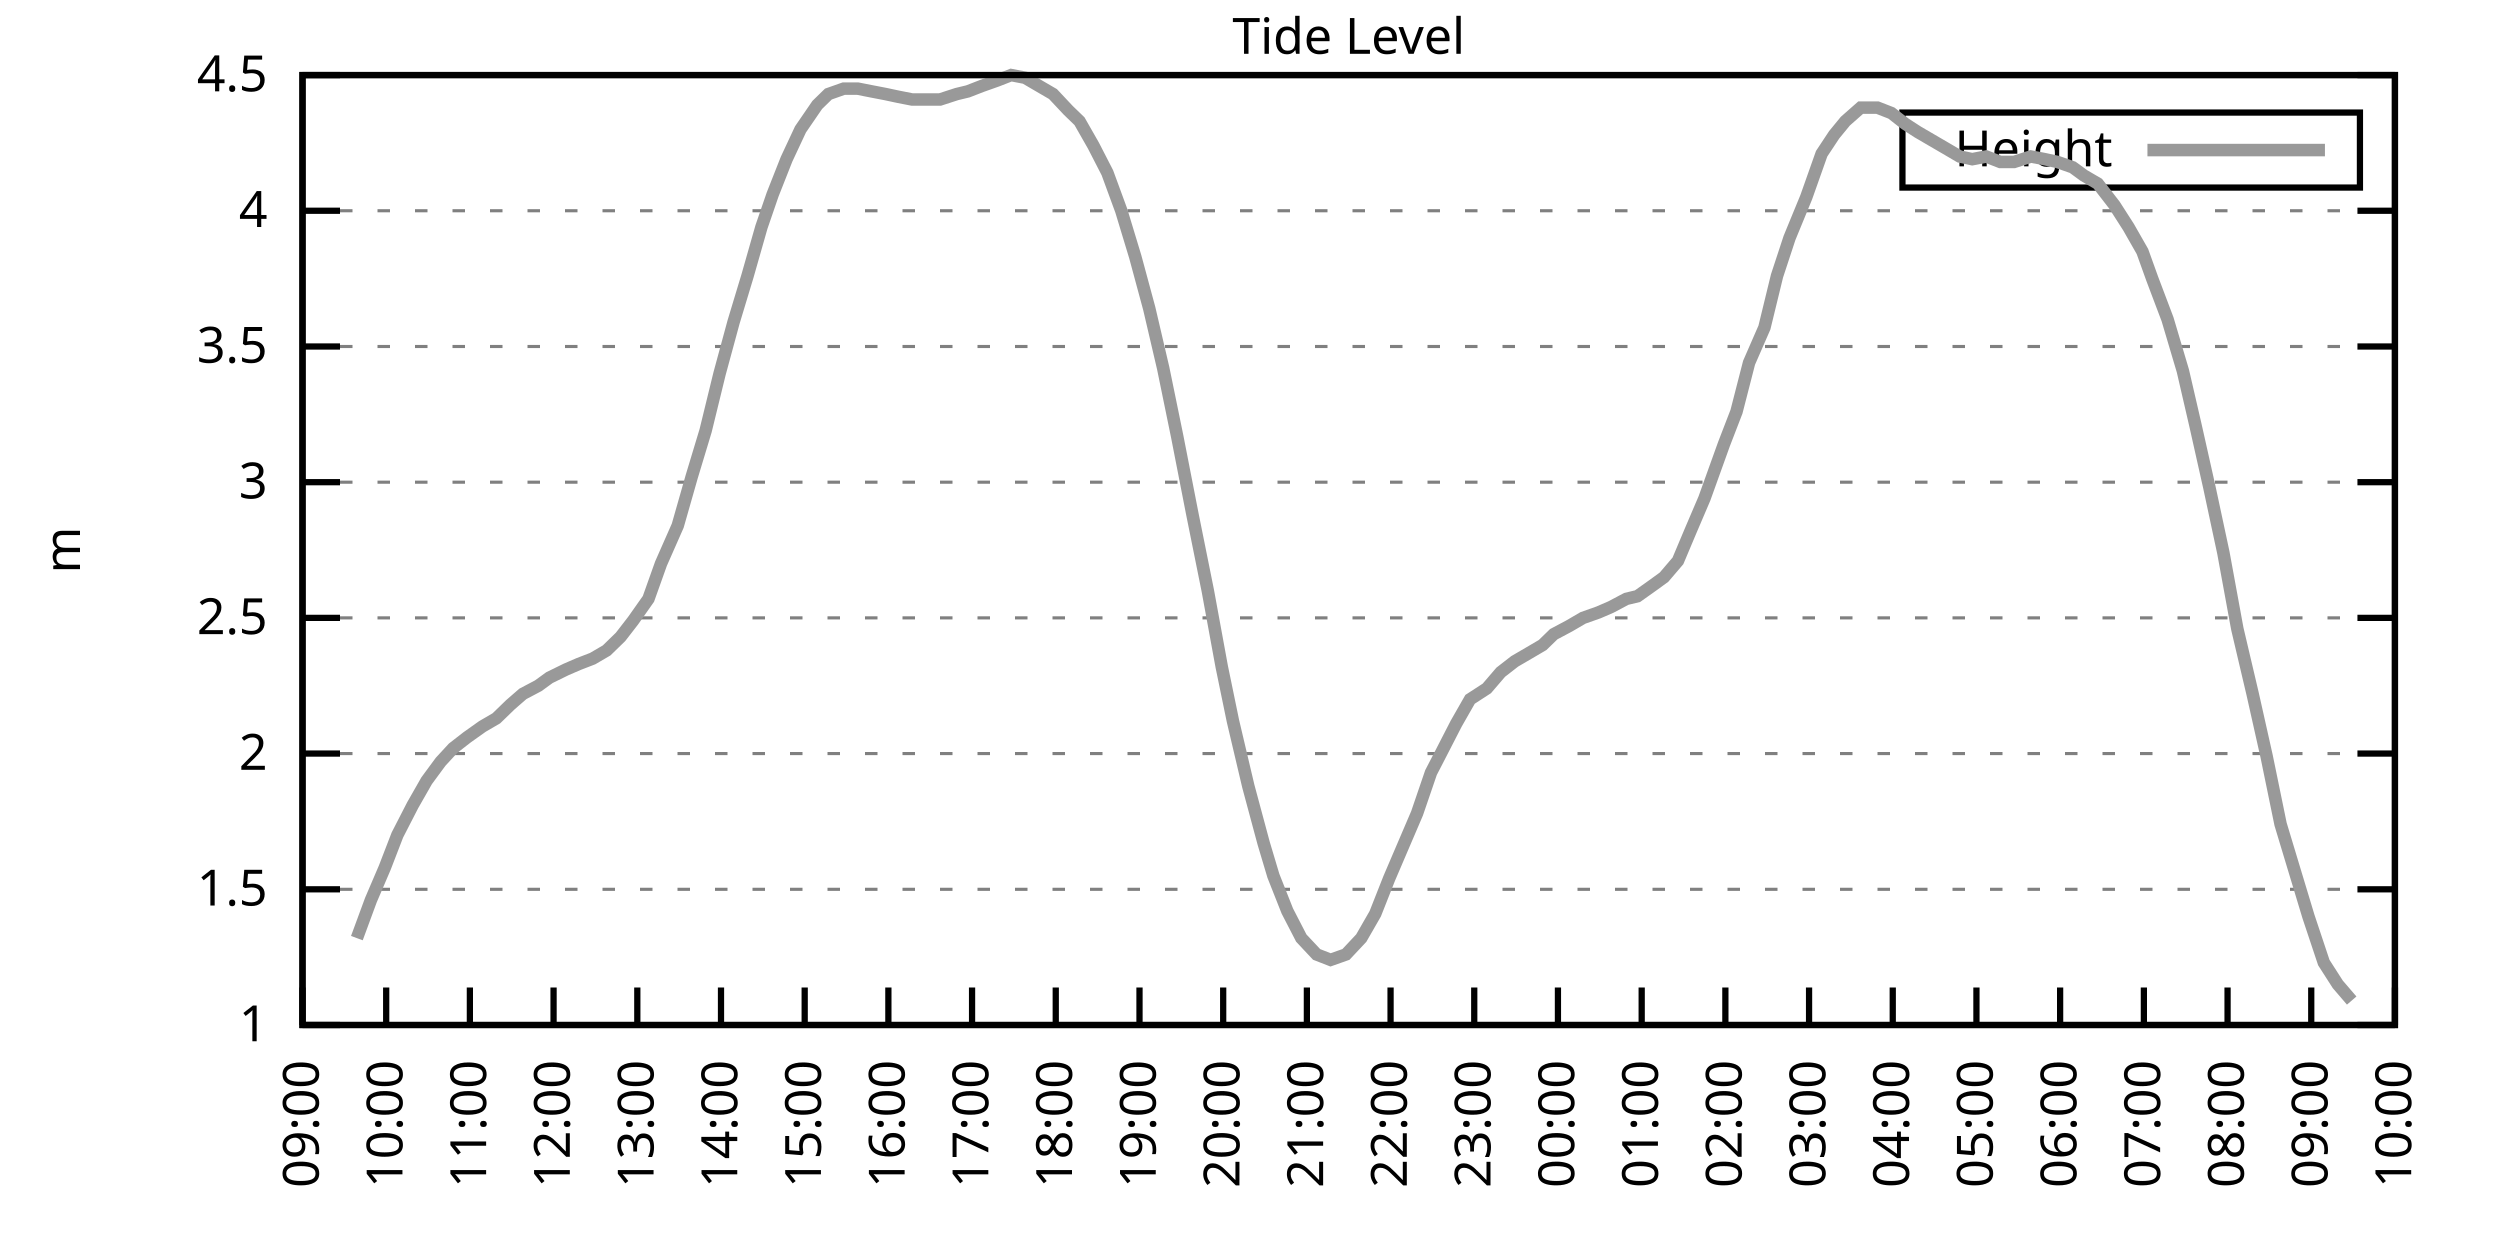
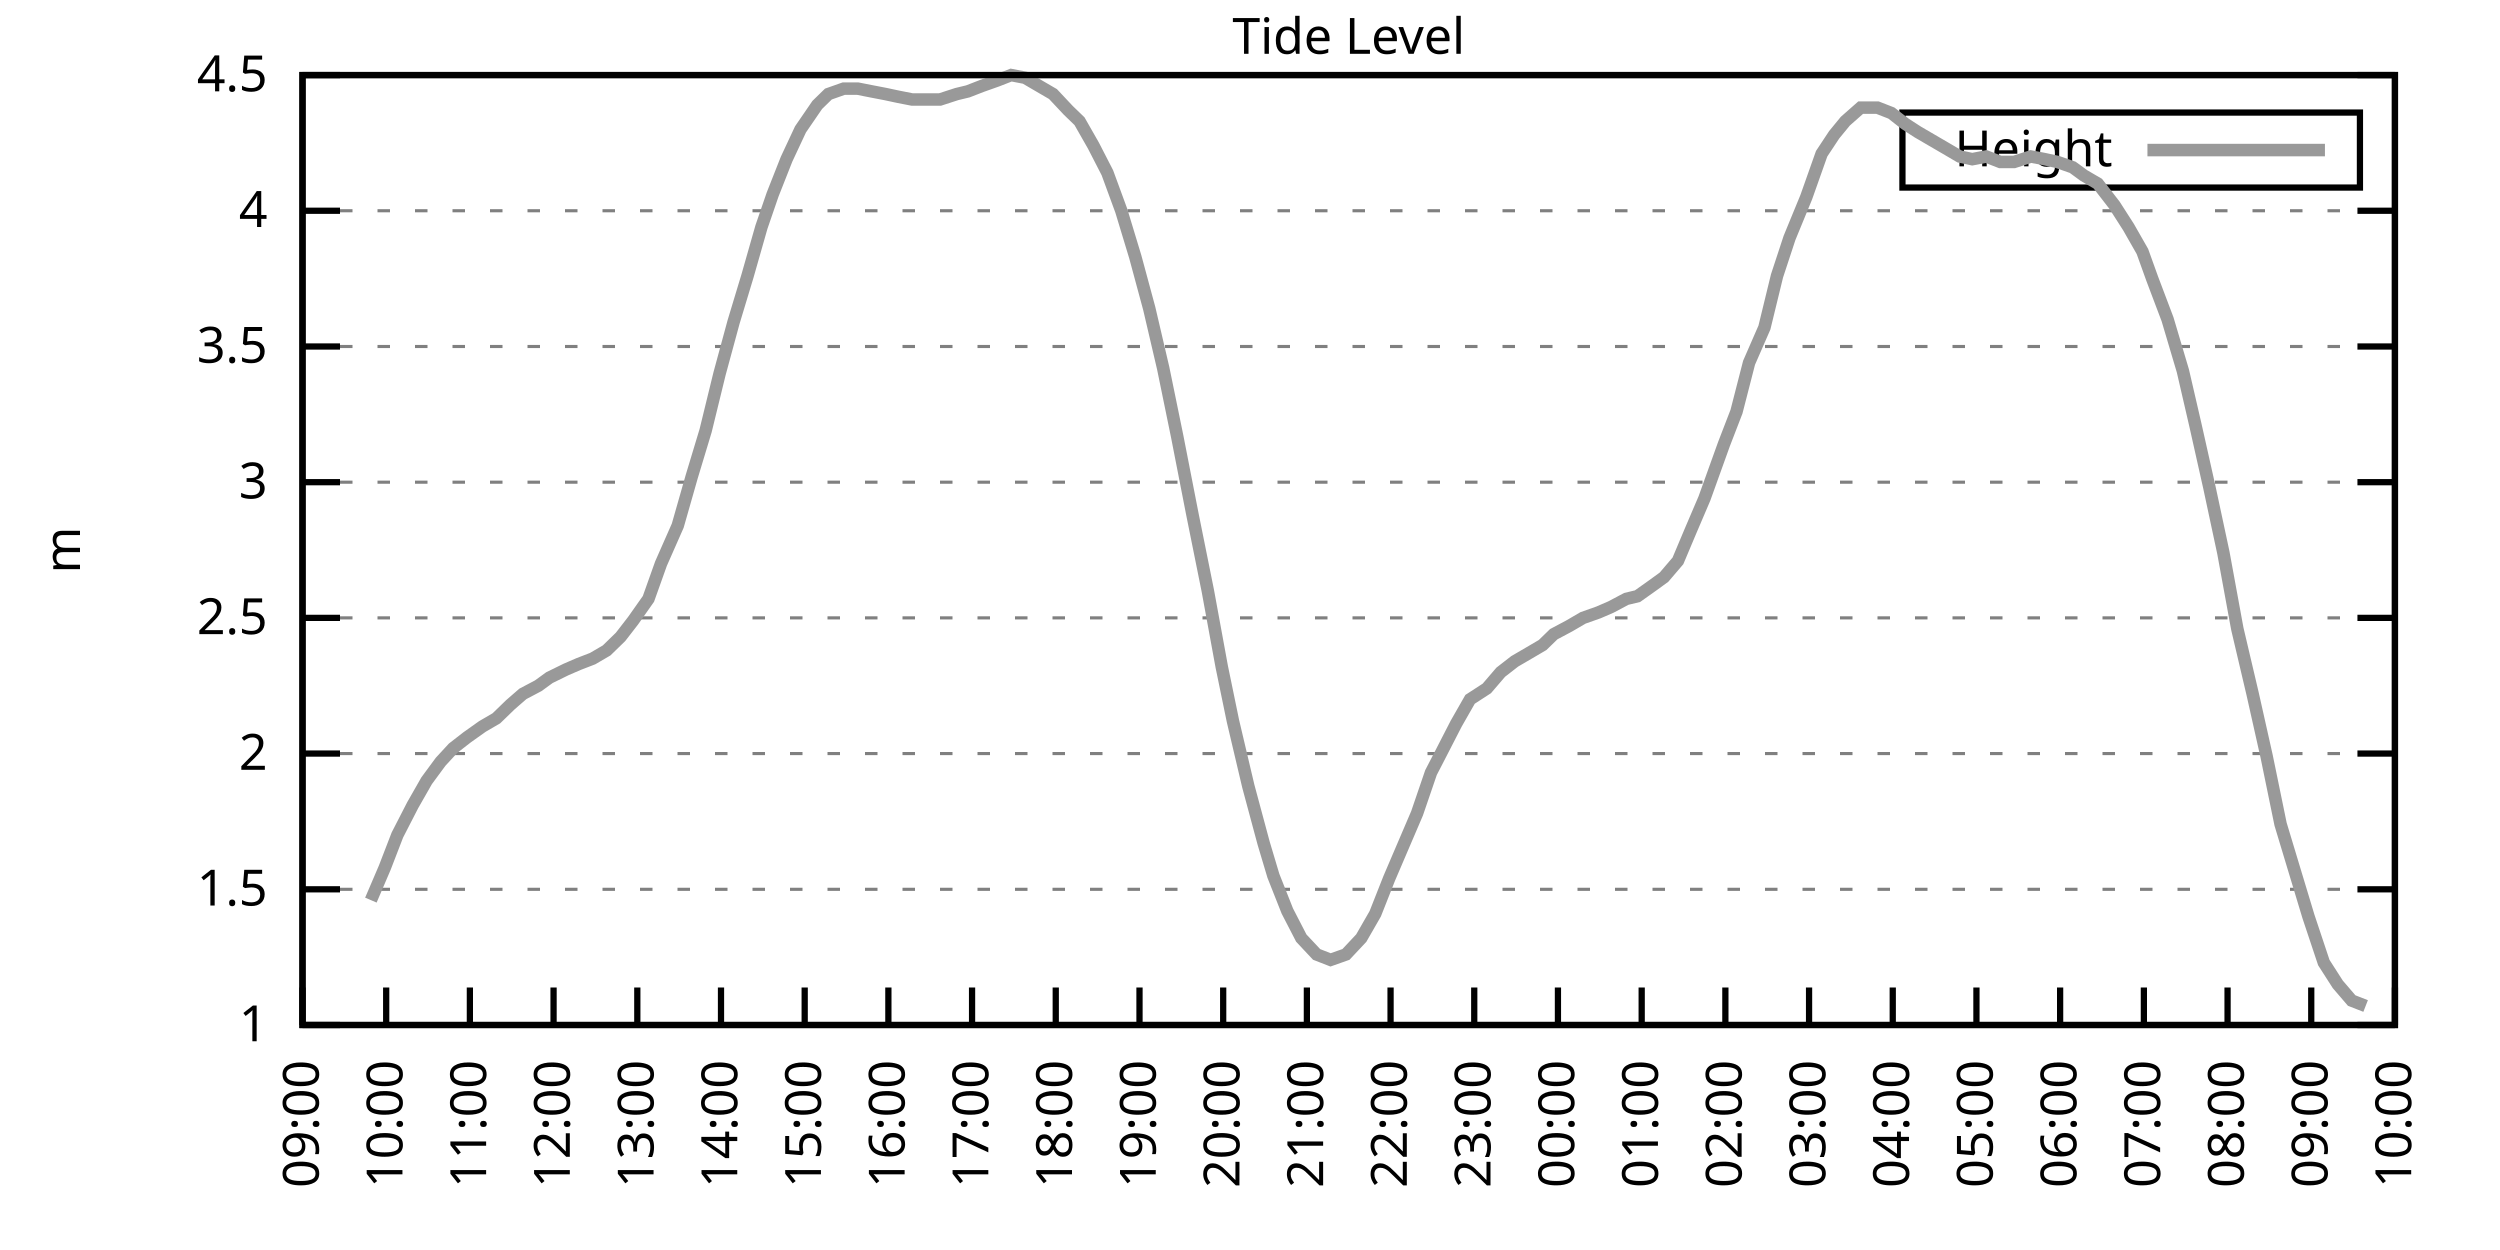
<svg xmlns="http://www.w3.org/2000/svg" xmlns:xlink="http://www.w3.org/1999/xlink" width="400" height="200" viewBox="0 0 400 200">
  <g id="gnuplot_canvas">
    <rect x="0" y="0" width="400" height="200" fill="none" />
    <defs>
      <circle id="gpDot" r="0.5" stroke-width="0.5" stroke="currentColor" />
      <path id="gpPt0" stroke-width="0.333" stroke="currentColor" d="M-1,0 h2 M0,-1 v2" />
      <path id="gpPt1" stroke-width="0.333" stroke="currentColor" d="M-1,-1 L1,1 M1,-1 L-1,1" />
      <path id="gpPt2" stroke-width="0.333" stroke="currentColor" d="M-1,0 L1,0 M0,-1 L0,1 M-1,-1 L1,1 M-1,1 L1,-1" />
      <rect id="gpPt3" stroke-width="0.333" stroke="currentColor" x="-1" y="-1" width="2" height="2" />
      <rect id="gpPt4" stroke-width="0.333" stroke="currentColor" fill="currentColor" x="-1" y="-1" width="2" height="2" />
      <circle id="gpPt5" stroke-width="0.333" stroke="currentColor" cx="0" cy="0" r="1" />
      <use xlink:href="#gpPt5" id="gpPt6" fill="currentColor" stroke="none" />
      <path id="gpPt7" stroke-width="0.333" stroke="currentColor" d="M0,-1.33 L-1.33,0.67 L1.33,0.67 z" />
      <use xlink:href="#gpPt7" id="gpPt8" fill="currentColor" stroke="none" />
      <use xlink:href="#gpPt7" id="gpPt9" stroke="currentColor" transform="rotate(180)" />
      <use xlink:href="#gpPt9" id="gpPt10" fill="currentColor" stroke="none" />
      <use xlink:href="#gpPt3" id="gpPt11" stroke="currentColor" transform="rotate(45)" />
      <use xlink:href="#gpPt11" id="gpPt12" fill="currentColor" stroke="none" />
      <path id="gpPt13" stroke-width="0.333" stroke="currentColor" d="M0,1.330 L1.265,0.411 L0.782,-1.067 L-0.782,-1.076 L-1.265,0.411 z" />
      <use xlink:href="#gpPt13" id="gpPt14" fill="currentColor" stroke="none" />
      <filter id="textbox" filterUnits="objectBoundingBox" x="0" y="0" height="1" width="1">
        <feFlood flood-color="white" flood-opacity="1" result="bgnd" />
        <feComposite in="SourceGraphic" in2="bgnd" operator="atop" />
      </filter>
      <filter id="greybox" filterUnits="objectBoundingBox" x="0" y="0" height="1" width="1">
        <feFlood flood-color="lightgrey" flood-opacity="1" result="grey" />
        <feComposite in="SourceGraphic" in2="grey" operator="atop" />
      </filter>
    </defs>
    <g fill="none" color="white" stroke="currentColor" stroke-width="1.00" stroke-linecap="butt" stroke-linejoin="miter">
</g>
    <g fill="none" color="black" stroke="currentColor" stroke-width="1.00" stroke-linecap="butt" stroke-linejoin="miter">
      <g stroke="none" shape-rendering="crispEdges">
        <polygon fill="rgb(255, 255, 255)" points="48.40,164.00 383.18,164.00 383.18,12.02 48.40,12.02 " />
      </g>
    </g>
    <g fill="none" color="black" stroke="currentColor" stroke-width="1.00" stroke-linecap="butt" stroke-linejoin="miter">
</g>
    <g fill="none" color="black" stroke="black" stroke-width="0.50" stroke-linecap="butt" stroke-linejoin="miter">
</g>
    <g fill="none" color="gray" stroke="currentColor" stroke-width="0.50" stroke-linecap="butt" stroke-linejoin="miter">
      <path stroke="gray" stroke-dasharray="2,4" class="gridline" d="M48.40,164.00 L383.19,164.00  " />
    </g>
    <g fill="none" color="gray" stroke="gray" stroke-width="1.00" stroke-linecap="butt" stroke-linejoin="miter">
</g>
    <g fill="none" color="black" stroke="currentColor" stroke-width="1.00" stroke-linecap="butt" stroke-linejoin="miter">
      <path stroke="black" d="M48.40,164.00 L54.40,164.00 M383.19,164.00 L377.19,164.00  " />
      <g transform="translate(42.80,166.60)" stroke="none" fill="black" font-family="Sans" font-size="8.00" text-anchor="end">
        <text>
          <tspan font-family="Sans"> 1</tspan>
        </text>
      </g>
    </g>
    <g fill="none" color="black" stroke="currentColor" stroke-width="1.00" stroke-linecap="butt" stroke-linejoin="miter">
</g>
    <g fill="none" color="black" stroke="black" stroke-width="0.50" stroke-linecap="butt" stroke-linejoin="miter">
</g>
    <g fill="none" color="gray" stroke="currentColor" stroke-width="0.50" stroke-linecap="butt" stroke-linejoin="miter">
      <path stroke="gray" stroke-dasharray="2,4" class="gridline" d="M48.40,142.29 L383.19,142.29  " />
    </g>
    <g fill="none" color="gray" stroke="gray" stroke-width="1.00" stroke-linecap="butt" stroke-linejoin="miter">
</g>
    <g fill="none" color="black" stroke="currentColor" stroke-width="1.00" stroke-linecap="butt" stroke-linejoin="miter">
      <path stroke="black" d="M48.40,142.29 L54.40,142.29 M383.19,142.29 L377.19,142.29  " />
      <g transform="translate(42.80,144.89)" stroke="none" fill="black" font-family="Sans" font-size="8.00" text-anchor="end">
        <text>
          <tspan font-family="Sans"> 1.5</tspan>
        </text>
      </g>
    </g>
    <g fill="none" color="black" stroke="currentColor" stroke-width="1.00" stroke-linecap="butt" stroke-linejoin="miter">
</g>
    <g fill="none" color="black" stroke="black" stroke-width="0.50" stroke-linecap="butt" stroke-linejoin="miter">
</g>
    <g fill="none" color="gray" stroke="currentColor" stroke-width="0.50" stroke-linecap="butt" stroke-linejoin="miter">
      <path stroke="gray" stroke-dasharray="2,4" class="gridline" d="M48.40,120.57 L383.19,120.57  " />
    </g>
    <g fill="none" color="gray" stroke="gray" stroke-width="1.00" stroke-linecap="butt" stroke-linejoin="miter">
</g>
    <g fill="none" color="black" stroke="currentColor" stroke-width="1.00" stroke-linecap="butt" stroke-linejoin="miter">
      <path stroke="black" d="M48.40,120.57 L54.40,120.57 M383.19,120.57 L377.19,120.57  " />
      <g transform="translate(42.80,123.17)" stroke="none" fill="black" font-family="Sans" font-size="8.00" text-anchor="end">
        <text>
          <tspan font-family="Sans"> 2</tspan>
        </text>
      </g>
    </g>
    <g fill="none" color="black" stroke="currentColor" stroke-width="1.00" stroke-linecap="butt" stroke-linejoin="miter">
</g>
    <g fill="none" color="black" stroke="black" stroke-width="0.50" stroke-linecap="butt" stroke-linejoin="miter">
</g>
    <g fill="none" color="gray" stroke="currentColor" stroke-width="0.50" stroke-linecap="butt" stroke-linejoin="miter">
      <path stroke="gray" stroke-dasharray="2,4" class="gridline" d="M48.40,98.86 L383.19,98.86  " />
    </g>
    <g fill="none" color="gray" stroke="gray" stroke-width="1.00" stroke-linecap="butt" stroke-linejoin="miter">
</g>
    <g fill="none" color="black" stroke="currentColor" stroke-width="1.00" stroke-linecap="butt" stroke-linejoin="miter">
      <path stroke="black" d="M48.40,98.86 L54.40,98.86 M383.19,98.86 L377.19,98.86  " />
      <g transform="translate(42.80,101.46)" stroke="none" fill="black" font-family="Sans" font-size="8.00" text-anchor="end">
        <text>
          <tspan font-family="Sans"> 2.5</tspan>
        </text>
      </g>
    </g>
    <g fill="none" color="black" stroke="currentColor" stroke-width="1.00" stroke-linecap="butt" stroke-linejoin="miter">
</g>
    <g fill="none" color="black" stroke="black" stroke-width="0.50" stroke-linecap="butt" stroke-linejoin="miter">
</g>
    <g fill="none" color="gray" stroke="currentColor" stroke-width="0.50" stroke-linecap="butt" stroke-linejoin="miter">
      <path stroke="gray" stroke-dasharray="2,4" class="gridline" d="M48.40,77.15 L383.19,77.15  " />
    </g>
    <g fill="none" color="gray" stroke="gray" stroke-width="1.00" stroke-linecap="butt" stroke-linejoin="miter">
</g>
    <g fill="none" color="black" stroke="currentColor" stroke-width="1.00" stroke-linecap="butt" stroke-linejoin="miter">
      <path stroke="black" d="M48.40,77.15 L54.40,77.15 M383.19,77.15 L377.19,77.15  " />
      <g transform="translate(42.80,79.75)" stroke="none" fill="black" font-family="Sans" font-size="8.00" text-anchor="end">
        <text>
          <tspan font-family="Sans"> 3</tspan>
        </text>
      </g>
    </g>
    <g fill="none" color="black" stroke="currentColor" stroke-width="1.00" stroke-linecap="butt" stroke-linejoin="miter">
</g>
    <g fill="none" color="black" stroke="black" stroke-width="0.50" stroke-linecap="butt" stroke-linejoin="miter">
</g>
    <g fill="none" color="gray" stroke="currentColor" stroke-width="0.50" stroke-linecap="butt" stroke-linejoin="miter">
      <path stroke="gray" stroke-dasharray="2,4" class="gridline" d="M48.40,55.44 L383.19,55.44  " />
    </g>
    <g fill="none" color="gray" stroke="gray" stroke-width="1.00" stroke-linecap="butt" stroke-linejoin="miter">
</g>
    <g fill="none" color="black" stroke="currentColor" stroke-width="1.00" stroke-linecap="butt" stroke-linejoin="miter">
      <path stroke="black" d="M48.40,55.44 L54.40,55.44 M383.19,55.44 L377.19,55.44  " />
      <g transform="translate(42.80,58.04)" stroke="none" fill="black" font-family="Sans" font-size="8.00" text-anchor="end">
        <text>
          <tspan font-family="Sans"> 3.5</tspan>
        </text>
      </g>
    </g>
    <g fill="none" color="black" stroke="currentColor" stroke-width="1.00" stroke-linecap="butt" stroke-linejoin="miter">
</g>
    <g fill="none" color="black" stroke="black" stroke-width="0.50" stroke-linecap="butt" stroke-linejoin="miter">
</g>
    <g fill="none" color="gray" stroke="currentColor" stroke-width="0.50" stroke-linecap="butt" stroke-linejoin="miter">
      <path stroke="gray" stroke-dasharray="2,4" class="gridline" d="M48.40,33.72 L383.19,33.72  " />
    </g>
    <g fill="none" color="gray" stroke="gray" stroke-width="1.00" stroke-linecap="butt" stroke-linejoin="miter">
</g>
    <g fill="none" color="black" stroke="currentColor" stroke-width="1.00" stroke-linecap="butt" stroke-linejoin="miter">
      <path stroke="black" d="M48.40,33.72 L54.40,33.72 M383.19,33.72 L377.19,33.72  " />
      <g transform="translate(42.80,36.32)" stroke="none" fill="black" font-family="Sans" font-size="8.00" text-anchor="end">
        <text>
          <tspan font-family="Sans"> 4</tspan>
        </text>
      </g>
    </g>
    <g fill="none" color="black" stroke="currentColor" stroke-width="1.00" stroke-linecap="butt" stroke-linejoin="miter">
</g>
    <g fill="none" color="black" stroke="black" stroke-width="0.50" stroke-linecap="butt" stroke-linejoin="miter">
</g>
    <g fill="none" color="gray" stroke="currentColor" stroke-width="0.50" stroke-linecap="butt" stroke-linejoin="miter">
      <path stroke="gray" stroke-dasharray="2,4" class="gridline" d="M48.40,12.01 L383.19,12.01  " />
    </g>
    <g fill="none" color="gray" stroke="gray" stroke-width="1.00" stroke-linecap="butt" stroke-linejoin="miter">
</g>
    <g fill="none" color="black" stroke="currentColor" stroke-width="1.00" stroke-linecap="butt" stroke-linejoin="miter">
      <path stroke="black" d="M48.40,12.01 L54.40,12.01 M383.19,12.01 L377.19,12.01  " />
      <g transform="translate(42.80,14.61)" stroke="none" fill="black" font-family="Sans" font-size="8.00" text-anchor="end">
        <text>
          <tspan font-family="Sans"> 4.5</tspan>
        </text>
      </g>
    </g>
    <g fill="none" color="black" stroke="currentColor" stroke-width="1.00" stroke-linecap="butt" stroke-linejoin="miter">
      <path stroke="black" d="M48.40,164.00 L48.40,158.00  " />
      <g transform="translate(51.00,169.60) rotate(270.00)" stroke="none" fill="black" font-family="Sans" font-size="8.00" text-anchor="end">
        <text>
          <tspan font-family="Sans">09:00</tspan>
        </text>
      </g>
    </g>
    <g fill="none" color="black" stroke="currentColor" stroke-width="1.00" stroke-linecap="butt" stroke-linejoin="miter">
      <path stroke="black" d="M61.79,164.00 L61.79,158.00  " />
      <g transform="translate(64.39,169.60) rotate(270.00)" stroke="none" fill="black" font-family="Sans" font-size="8.00" text-anchor="end">
        <text>
          <tspan font-family="Sans">10:00</tspan>
        </text>
      </g>
    </g>
    <g fill="none" color="black" stroke="currentColor" stroke-width="1.00" stroke-linecap="butt" stroke-linejoin="miter">
      <path stroke="black" d="M75.18,164.00 L75.18,158.00  " />
      <g transform="translate(77.78,169.60) rotate(270.00)" stroke="none" fill="black" font-family="Sans" font-size="8.00" text-anchor="end">
        <text>
          <tspan font-family="Sans">11:00</tspan>
        </text>
      </g>
    </g>
    <g fill="none" color="black" stroke="currentColor" stroke-width="1.00" stroke-linecap="butt" stroke-linejoin="miter">
      <path stroke="black" d="M88.57,164.00 L88.57,158.00  " />
      <g transform="translate(91.17,169.60) rotate(270.00)" stroke="none" fill="black" font-family="Sans" font-size="8.00" text-anchor="end">
        <text>
          <tspan font-family="Sans">12:00</tspan>
        </text>
      </g>
    </g>
    <g fill="none" color="black" stroke="currentColor" stroke-width="1.00" stroke-linecap="butt" stroke-linejoin="miter">
      <path stroke="black" d="M101.97,164.00 L101.97,158.00  " />
      <g transform="translate(104.57,169.60) rotate(270.00)" stroke="none" fill="black" font-family="Sans" font-size="8.00" text-anchor="end">
        <text>
          <tspan font-family="Sans">13:00</tspan>
        </text>
      </g>
    </g>
    <g fill="none" color="black" stroke="currentColor" stroke-width="1.00" stroke-linecap="butt" stroke-linejoin="miter">
      <path stroke="black" d="M115.36,164.00 L115.36,158.00  " />
      <g transform="translate(117.96,169.60) rotate(270.00)" stroke="none" fill="black" font-family="Sans" font-size="8.00" text-anchor="end">
        <text>
          <tspan font-family="Sans">14:00</tspan>
        </text>
      </g>
    </g>
    <g fill="none" color="black" stroke="currentColor" stroke-width="1.00" stroke-linecap="butt" stroke-linejoin="miter">
      <path stroke="black" d="M128.75,164.00 L128.75,158.00  " />
      <g transform="translate(131.35,169.60) rotate(270.00)" stroke="none" fill="black" font-family="Sans" font-size="8.00" text-anchor="end">
        <text>
          <tspan font-family="Sans">15:00</tspan>
        </text>
      </g>
    </g>
    <g fill="none" color="black" stroke="currentColor" stroke-width="1.00" stroke-linecap="butt" stroke-linejoin="miter">
      <path stroke="black" d="M142.14,164.00 L142.14,158.00  " />
      <g transform="translate(144.74,169.60) rotate(270.00)" stroke="none" fill="black" font-family="Sans" font-size="8.00" text-anchor="end">
        <text>
          <tspan font-family="Sans">16:00</tspan>
        </text>
      </g>
    </g>
    <g fill="none" color="black" stroke="currentColor" stroke-width="1.00" stroke-linecap="butt" stroke-linejoin="miter">
      <path stroke="black" d="M155.53,164.00 L155.53,158.00  " />
      <g transform="translate(158.13,169.60) rotate(270.00)" stroke="none" fill="black" font-family="Sans" font-size="8.00" text-anchor="end">
        <text>
          <tspan font-family="Sans">17:00</tspan>
        </text>
      </g>
    </g>
    <g fill="none" color="black" stroke="currentColor" stroke-width="1.00" stroke-linecap="butt" stroke-linejoin="miter">
      <path stroke="black" d="M168.92,164.00 L168.92,158.00  " />
      <g transform="translate(171.52,169.60) rotate(270.00)" stroke="none" fill="black" font-family="Sans" font-size="8.00" text-anchor="end">
        <text>
          <tspan font-family="Sans">18:00</tspan>
        </text>
      </g>
    </g>
    <g fill="none" color="black" stroke="currentColor" stroke-width="1.00" stroke-linecap="butt" stroke-linejoin="miter">
      <path stroke="black" d="M182.32,164.00 L182.32,158.00  " />
      <g transform="translate(184.92,169.60) rotate(270.00)" stroke="none" fill="black" font-family="Sans" font-size="8.00" text-anchor="end">
        <text>
          <tspan font-family="Sans">19:00</tspan>
        </text>
      </g>
    </g>
    <g fill="none" color="black" stroke="currentColor" stroke-width="1.00" stroke-linecap="butt" stroke-linejoin="miter">
      <path stroke="black" d="M195.71,164.00 L195.71,158.00  " />
      <g transform="translate(198.31,169.60) rotate(270.00)" stroke="none" fill="black" font-family="Sans" font-size="8.00" text-anchor="end">
        <text>
          <tspan font-family="Sans">20:00</tspan>
        </text>
      </g>
    </g>
    <g fill="none" color="black" stroke="currentColor" stroke-width="1.00" stroke-linecap="butt" stroke-linejoin="miter">
      <path stroke="black" d="M209.10,164.00 L209.10,158.00  " />
      <g transform="translate(211.70,169.60) rotate(270.00)" stroke="none" fill="black" font-family="Sans" font-size="8.00" text-anchor="end">
        <text>
          <tspan font-family="Sans">21:00</tspan>
        </text>
      </g>
    </g>
    <g fill="none" color="black" stroke="currentColor" stroke-width="1.00" stroke-linecap="butt" stroke-linejoin="miter">
      <path stroke="black" d="M222.49,164.00 L222.49,158.00  " />
      <g transform="translate(225.09,169.60) rotate(270.00)" stroke="none" fill="black" font-family="Sans" font-size="8.00" text-anchor="end">
        <text>
          <tspan font-family="Sans">22:00</tspan>
        </text>
      </g>
    </g>
    <g fill="none" color="black" stroke="currentColor" stroke-width="1.00" stroke-linecap="butt" stroke-linejoin="miter">
      <path stroke="black" d="M235.88,164.00 L235.88,158.00  " />
      <g transform="translate(238.48,169.60) rotate(270.00)" stroke="none" fill="black" font-family="Sans" font-size="8.00" text-anchor="end">
        <text>
          <tspan font-family="Sans">23:00</tspan>
        </text>
      </g>
    </g>
    <g fill="none" color="black" stroke="currentColor" stroke-width="1.00" stroke-linecap="butt" stroke-linejoin="miter">
      <path stroke="black" d="M249.27,164.00 L249.27,158.00  " />
      <g transform="translate(251.87,169.60) rotate(270.00)" stroke="none" fill="black" font-family="Sans" font-size="8.00" text-anchor="end">
        <text>
          <tspan font-family="Sans">00:00</tspan>
        </text>
      </g>
    </g>
    <g fill="none" color="black" stroke="currentColor" stroke-width="1.00" stroke-linecap="butt" stroke-linejoin="miter">
      <path stroke="black" d="M262.67,164.00 L262.67,158.00  " />
      <g transform="translate(265.27,169.60) rotate(270.00)" stroke="none" fill="black" font-family="Sans" font-size="8.00" text-anchor="end">
        <text>
          <tspan font-family="Sans">01:00</tspan>
        </text>
      </g>
    </g>
    <g fill="none" color="black" stroke="currentColor" stroke-width="1.00" stroke-linecap="butt" stroke-linejoin="miter">
      <path stroke="black" d="M276.06,164.00 L276.06,158.00  " />
      <g transform="translate(278.66,169.60) rotate(270.00)" stroke="none" fill="black" font-family="Sans" font-size="8.00" text-anchor="end">
        <text>
          <tspan font-family="Sans">02:00</tspan>
        </text>
      </g>
    </g>
    <g fill="none" color="black" stroke="currentColor" stroke-width="1.00" stroke-linecap="butt" stroke-linejoin="miter">
      <path stroke="black" d="M289.45,164.00 L289.45,158.00  " />
      <g transform="translate(292.05,169.60) rotate(270.00)" stroke="none" fill="black" font-family="Sans" font-size="8.00" text-anchor="end">
        <text>
          <tspan font-family="Sans">03:00</tspan>
        </text>
      </g>
    </g>
    <g fill="none" color="black" stroke="currentColor" stroke-width="1.00" stroke-linecap="butt" stroke-linejoin="miter">
      <path stroke="black" d="M302.84,164.00 L302.84,158.00  " />
      <g transform="translate(305.44,169.60) rotate(270.00)" stroke="none" fill="black" font-family="Sans" font-size="8.00" text-anchor="end">
        <text>
          <tspan font-family="Sans">04:00</tspan>
        </text>
      </g>
    </g>
    <g fill="none" color="black" stroke="currentColor" stroke-width="1.00" stroke-linecap="butt" stroke-linejoin="miter">
      <path stroke="black" d="M316.23,164.00 L316.23,158.00  " />
      <g transform="translate(318.83,169.60) rotate(270.00)" stroke="none" fill="black" font-family="Sans" font-size="8.00" text-anchor="end">
        <text>
          <tspan font-family="Sans">05:00</tspan>
        </text>
      </g>
    </g>
    <g fill="none" color="black" stroke="currentColor" stroke-width="1.00" stroke-linecap="butt" stroke-linejoin="miter">
      <path stroke="black" d="M329.62,164.00 L329.62,158.00  " />
      <g transform="translate(332.22,169.60) rotate(270.00)" stroke="none" fill="black" font-family="Sans" font-size="8.00" text-anchor="end">
        <text>
          <tspan font-family="Sans">06:00</tspan>
        </text>
      </g>
    </g>
    <g fill="none" color="black" stroke="currentColor" stroke-width="1.00" stroke-linecap="butt" stroke-linejoin="miter">
      <path stroke="black" d="M343.02,164.00 L343.02,158.00  " />
      <g transform="translate(345.62,169.60) rotate(270.00)" stroke="none" fill="black" font-family="Sans" font-size="8.00" text-anchor="end">
        <text>
          <tspan font-family="Sans">07:00</tspan>
        </text>
      </g>
    </g>
    <g fill="none" color="black" stroke="currentColor" stroke-width="1.00" stroke-linecap="butt" stroke-linejoin="miter">
      <path stroke="black" d="M356.41,164.00 L356.41,158.00  " />
      <g transform="translate(359.01,169.60) rotate(270.00)" stroke="none" fill="black" font-family="Sans" font-size="8.00" text-anchor="end">
        <text>
          <tspan font-family="Sans">08:00</tspan>
        </text>
      </g>
    </g>
    <g fill="none" color="black" stroke="currentColor" stroke-width="1.00" stroke-linecap="butt" stroke-linejoin="miter">
      <path stroke="black" d="M369.80,164.00 L369.80,158.00  " />
      <g transform="translate(372.40,169.60) rotate(270.00)" stroke="none" fill="black" font-family="Sans" font-size="8.00" text-anchor="end">
        <text>
          <tspan font-family="Sans">09:00</tspan>
        </text>
      </g>
    </g>
    <g fill="none" color="black" stroke="currentColor" stroke-width="1.00" stroke-linecap="butt" stroke-linejoin="miter">
      <path stroke="black" d="M383.19,164.00 L383.19,158.00  " />
      <g transform="translate(385.79,169.60) rotate(270.00)" stroke="none" fill="black" font-family="Sans" font-size="8.00" text-anchor="end">
        <text>
          <tspan font-family="Sans">10:00</tspan>
        </text>
      </g>
    </g>
    <g fill="none" color="black" stroke="currentColor" stroke-width="1.00" stroke-linecap="butt" stroke-linejoin="miter">
</g>
    <g fill="none" color="black" stroke="currentColor" stroke-width="1.00" stroke-linecap="butt" stroke-linejoin="miter">
      <path stroke="black" d="M48.40,12.01 L48.40,164.00 L383.19,164.00 L383.19,12.01 L48.40,12.01 Z  " />
    </g>
    <g fill="none" color="black" stroke="currentColor" stroke-width="1.00" stroke-linecap="butt" stroke-linejoin="miter">
</g>
    <g fill="none" color="black" stroke="currentColor" stroke-width="1.00" stroke-linecap="butt" stroke-linejoin="miter">
      <path stroke="black" d="M304.39,30.01 L304.39,18.01 L377.59,18.01 L377.59,30.01 L304.39,30.01 Z  " />
    </g>
    <g id="Tide_level_plot_1">
      <g fill="none" color="white" stroke="black" stroke-width="2.00" stroke-linecap="butt" stroke-linejoin="miter">
</g>
      <g fill="none" color="black" stroke="currentColor" stroke-width="2.00" stroke-linecap="butt" stroke-linejoin="miter">
        <g transform="translate(337.99,26.61)" stroke="none" fill="black" font-family="Sans" font-size="8.00" text-anchor="end">
          <text>
            <tspan font-family="Sans">Height</tspan>
          </text>
        </g>
      </g>
      <g fill="none" color="black" stroke="currentColor" stroke-width="2.00" stroke-linecap="butt" stroke-linejoin="miter">
-         <path stroke="rgb(153, 153, 153)" d="M343.59,24.01 L371.99,24.01 M57.10,150.10 L59.34,144.02 L61.57,138.81 L63.58,133.60 L66.03,128.83 L68.26,124.92   L70.50,121.88 L72.50,119.71 L74.74,117.97 L77.19,116.23 L79.42,114.93 L81.66,112.76 L83.66,111.02 L86.12,109.72   L87.91,108.42 L90.58,107.11 L92.59,106.24 L94.82,105.38 L97.06,104.07 L99.29,101.90 L101.30,99.30 L103.75,95.82   L105.76,90.18 L108.44,84.10 L110.67,76.28 L112.90,68.90 L115.13,59.78 L117.37,51.53 L119.60,44.15 L121.83,36.33   L123.62,31.12 L125.85,25.47 L128.08,20.70 L130.76,16.79 L132.54,15.05 L135.00,14.18 L137.23,14.18 L139.46,14.62   L141.69,15.05 L143.70,15.48 L145.94,15.92 L148.17,15.92 L150.40,15.92 L153.08,15.05 L154.86,14.62 L157.10,13.75   L159.55,12.88 L161.78,12.01 L164.01,12.44 L166.25,13.75 L168.48,15.05 L170.93,17.66 L172.72,19.39 L174.95,23.30   L177.18,27.64 L179.41,33.72 L181.65,41.11 L183.88,49.36 L186.11,58.91 L188.34,69.77 L190.80,82.36 L193.25,94.52   L195.48,106.68 L197.27,115.36 L199.73,125.79 L202.18,134.90 L203.74,140.12 L205.97,145.76 L208.21,150.10 L210.66,152.71   L212.89,153.58 L215.35,152.71 L217.80,150.10 L220.04,146.20 L222.27,140.55 L224.50,135.34 L226.73,130.13 L228.96,123.61   L230.53,120.57 L232.98,115.80 L235.21,111.89 L237.89,110.15 L240.12,107.55 L242.36,105.81 L244.59,104.51 L246.82,103.20   L248.60,101.47 L251.06,100.16 L253.29,98.86 L255.75,97.99 L257.76,97.12 L260.21,95.82 L262.00,95.39 L264.45,93.65   L266.24,92.35 L268.47,89.74 L270.48,84.97 L272.71,79.75 L275.83,71.07 L277.84,65.86 L279.85,58.04 L282.31,52.40   L284.32,44.15 L286.32,38.07 L289.00,31.55 L291.46,24.60 L293.47,21.56 L295.25,19.39 L297.71,17.22 L300.39,17.22   L302.62,18.09 L304.85,19.83 L306.86,21.13 L309.09,22.43 L311.32,23.73 L313.55,25.04 L315.56,25.47 L317.79,25.04   L320.03,25.91 L322.26,25.91 L324.94,25.04 L327.17,25.47 L329.18,25.91 L331.63,26.77 L333.42,28.08 L335.65,29.38   L338.33,32.85 L340.56,36.33 L342.79,40.24 L344.35,44.58 L346.81,51.09 L349.26,59.34 L351.27,68.03 L353.51,78.02   L355.74,88.44 L357.97,100.60 L360.42,111.02 L362.66,121.01 L364.89,131.86 L367.12,139.25 L369.35,146.63 L371.81,154.01   L374.04,157.49 L376.27,160.09  " />
+         <path stroke="rgb(153, 153, 153)" d="M343.59,24.01 L371.99,24.01 M59.34,144.02 L61.57,138.81 L63.58,133.60 L66.03,128.83 L68.26,124.92 L70.50,121.88   L72.50,119.71 L74.74,117.97 L77.19,116.23 L79.42,114.93 L81.66,112.76 L83.66,111.02 L86.12,109.72 L87.91,108.42   L90.58,107.11 L92.59,106.24 L94.82,105.38 L97.06,104.07 L99.29,101.90 L101.30,99.30 L103.75,95.82 L105.76,90.18   L108.44,84.10 L110.67,76.28 L112.90,68.90 L115.13,59.78 L117.37,51.53 L119.60,44.15 L121.83,36.33 L123.62,31.12   L125.85,25.47 L128.08,20.70 L130.76,16.79 L132.54,15.05 L135.00,14.18 L137.23,14.18 L139.46,14.62 L141.69,15.05   L143.70,15.48 L145.94,15.92 L148.17,15.92 L150.40,15.92 L153.08,15.05 L154.86,14.62 L157.10,13.75 L159.55,12.88   L161.78,12.01 L164.01,12.44 L166.25,13.75 L168.48,15.05 L170.93,17.66 L172.72,19.39 L174.95,23.30 L177.18,27.64   L179.41,33.72 L181.65,41.11 L183.88,49.36 L186.11,58.91 L188.34,69.77 L190.80,82.36 L193.25,94.52 L195.48,106.68   L197.27,115.36 L199.73,125.79 L202.18,134.90 L203.74,140.12 L205.97,145.76 L208.21,150.10 L210.66,152.71 L212.89,153.58   L215.35,152.71 L217.80,150.10 L220.04,146.20 L222.27,140.55 L224.50,135.34 L226.73,130.13 L228.96,123.61 L230.53,120.57   L232.98,115.80 L235.21,111.89 L237.89,110.15 L240.12,107.55 L242.36,105.81 L244.59,104.51 L246.82,103.20 L248.60,101.47   L251.06,100.16 L253.29,98.86 L255.75,97.99 L257.76,97.12 L260.21,95.82 L262.00,95.39 L264.45,93.65 L266.24,92.35   L268.47,89.74 L270.48,84.97 L272.71,79.75 L275.83,71.07 L277.84,65.86 L279.85,58.04 L282.31,52.40 L284.32,44.15   L286.32,38.07 L289.00,31.55 L291.46,24.60 L293.47,21.56 L295.25,19.39 L297.71,17.22 L300.39,17.22 L302.62,18.09   L304.85,19.83 L306.86,21.13 L309.09,22.43 L311.32,23.73 L313.55,25.04 L315.56,25.47 L317.79,25.04 L320.03,25.91   L322.26,25.91 L324.94,25.04 L327.17,25.47 L329.18,25.91 L331.63,26.77 L333.42,28.08 L335.65,29.38 L338.33,32.85   L340.56,36.33 L342.79,40.24 L344.35,44.58 L346.81,51.09 L349.26,59.34 L351.27,68.03 L353.51,78.02 L355.74,88.44   L357.97,100.60 L360.42,111.02 L362.66,121.01 L364.89,131.86 L367.12,139.25 L369.35,146.63 L371.81,154.01 L374.04,157.49   L376.27,160.09 L378.50,160.96  " />
      </g>
    </g>
    <g fill="none" color="black" stroke="currentColor" stroke-width="2.00" stroke-linecap="butt" stroke-linejoin="miter">
</g>
    <g fill="none" color="black" stroke="black" stroke-width="1.00" stroke-linecap="butt" stroke-linejoin="miter">
</g>
    <g fill="none" color="black" stroke="currentColor" stroke-width="1.00" stroke-linecap="butt" stroke-linejoin="miter">
      <path stroke="black" d="M48.40,12.01 L48.40,164.00 L383.19,164.00 L383.19,12.01 L48.40,12.01 Z  " />
      <g transform="translate(12.80,88.01) rotate(270.00)" stroke="none" fill="black" font-family="Sans" font-size="8.00" text-anchor="middle">
        <text>
          <tspan font-family="Sans">m</tspan>
        </text>
      </g>
    </g>
    <g fill="none" color="black" stroke="currentColor" stroke-width="1.00" stroke-linecap="butt" stroke-linejoin="miter">
</g>
    <g fill="none" color="black" stroke="currentColor" stroke-width="1.00" stroke-linecap="butt" stroke-linejoin="miter">
      <g transform="translate(215.79,8.61)" stroke="none" fill="black" font-family="Sans" font-size="8.00" text-anchor="middle">
        <text>
          <tspan font-family="Sans">Tide Level</tspan>
        </text>
      </g>
    </g>
    <g fill="none" color="black" stroke="currentColor" stroke-width="1.00" stroke-linecap="butt" stroke-linejoin="miter">
</g>
  </g>
</svg>
